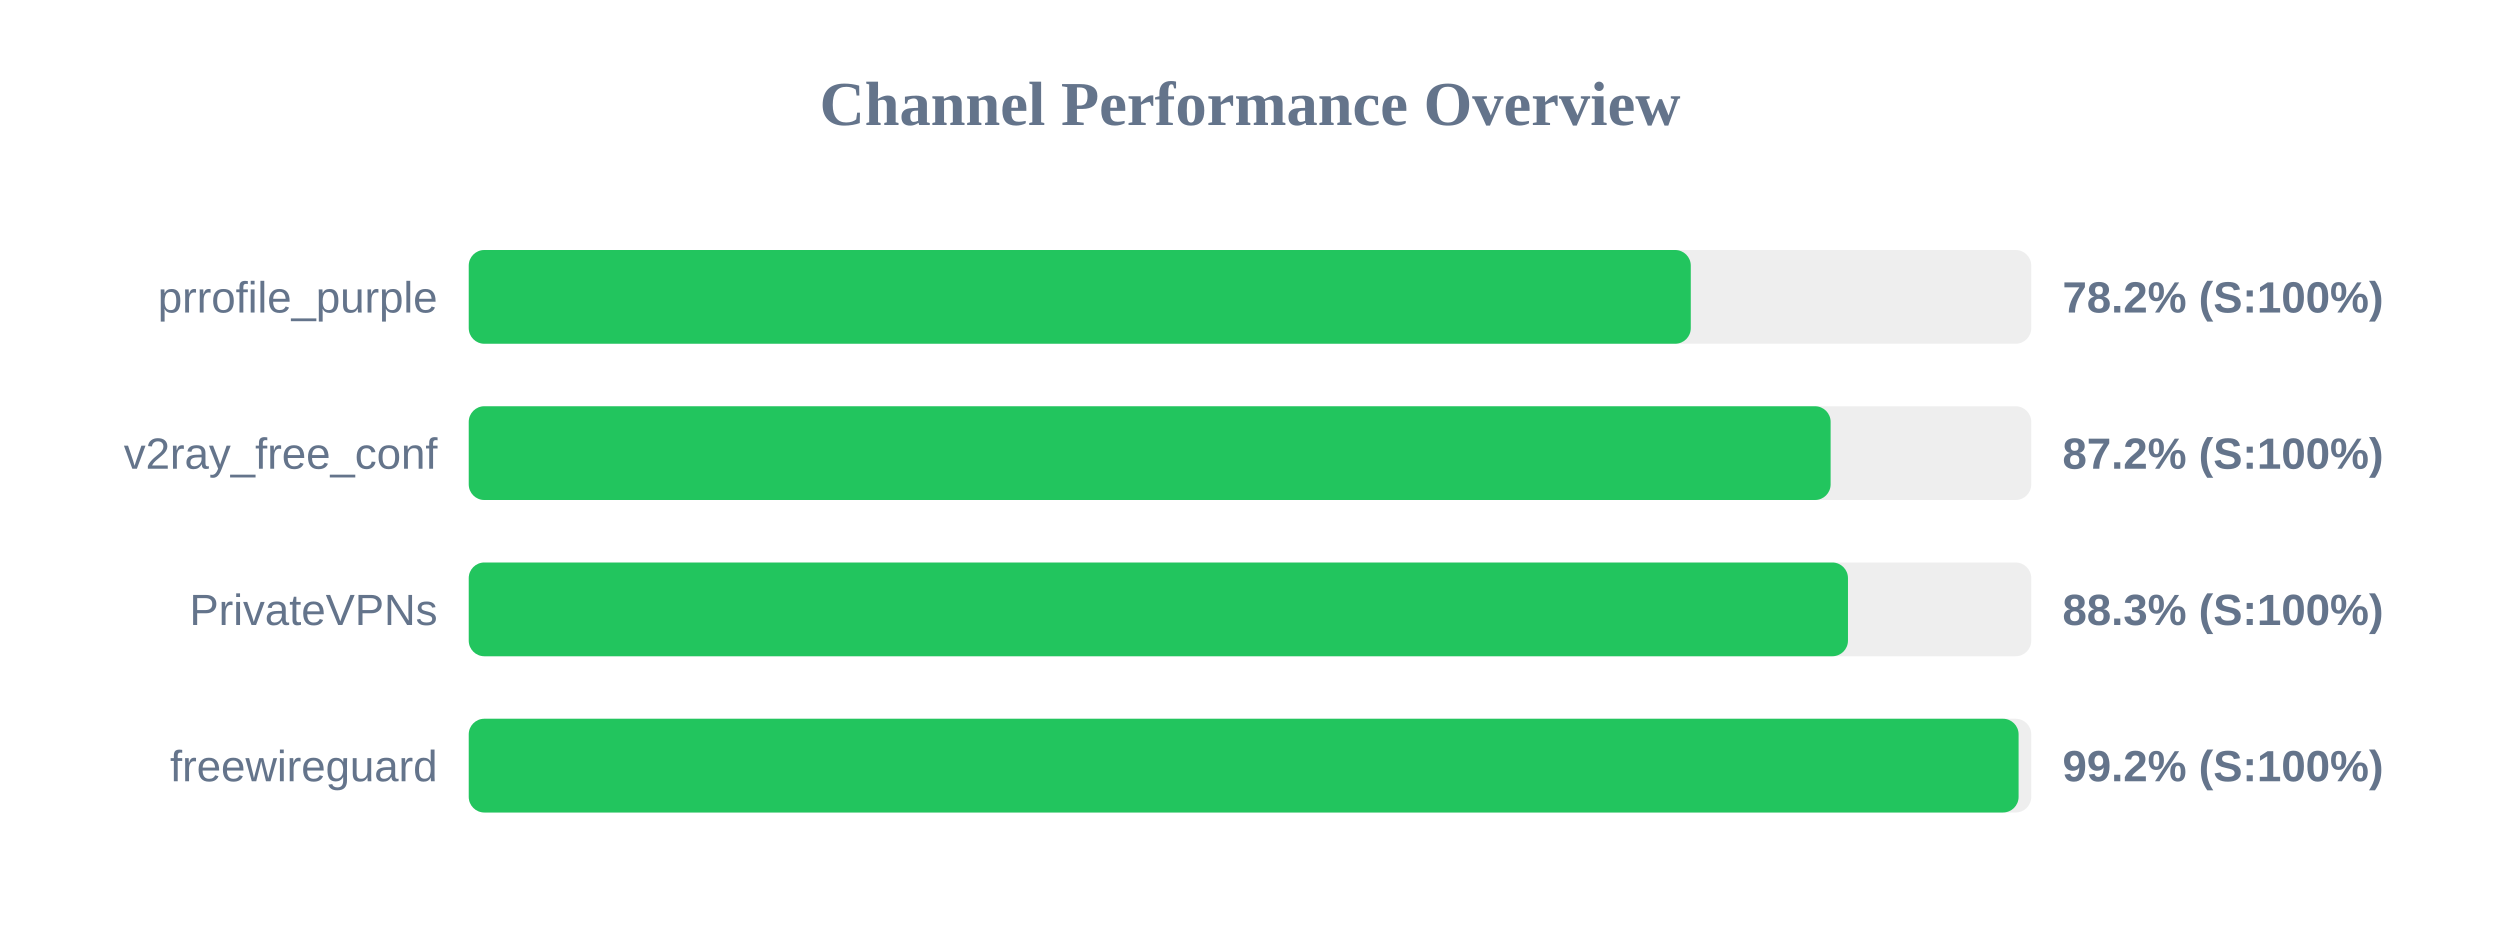
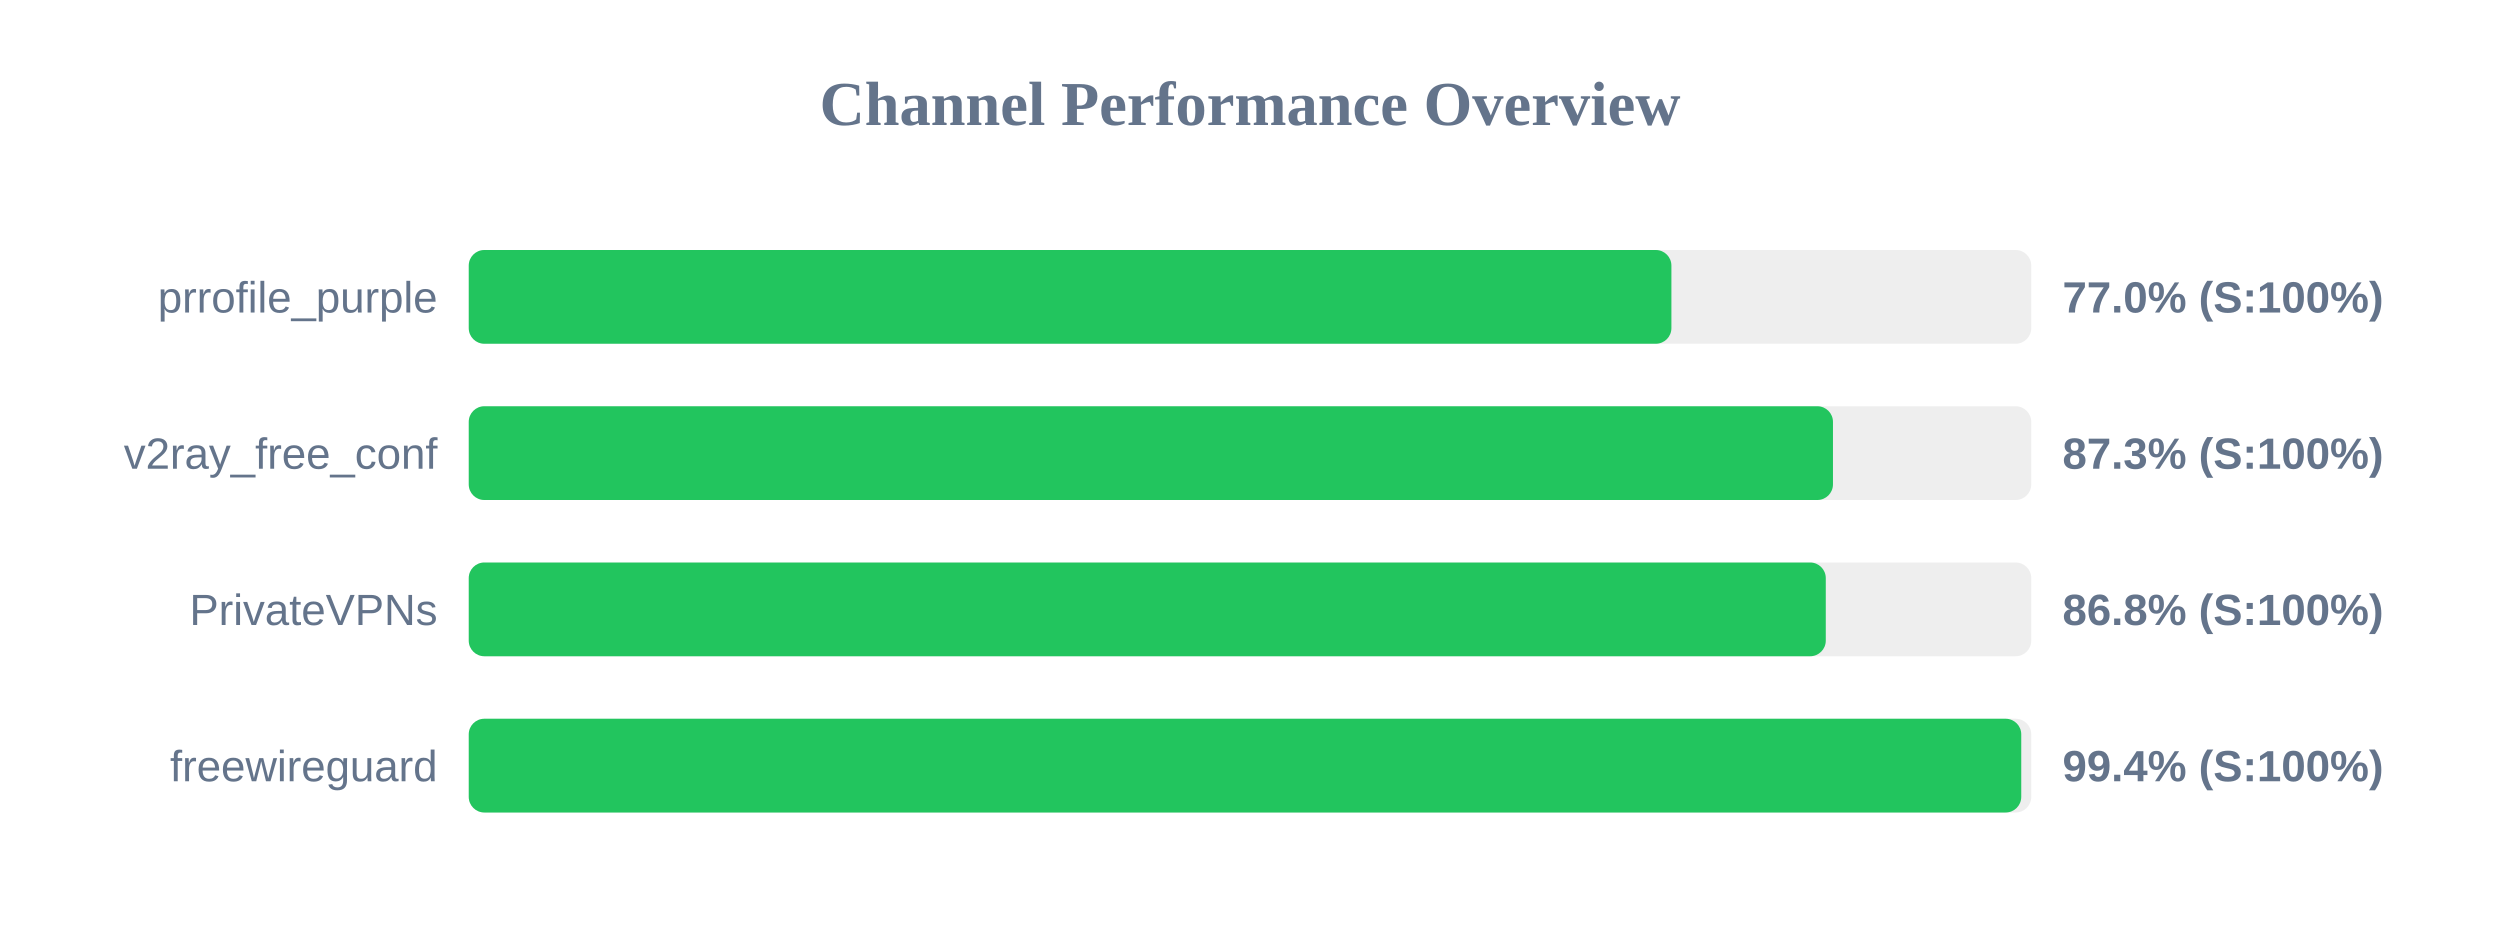
<svg xmlns="http://www.w3.org/2000/svg" width="800" height="300" version="1.1">
  <style>
        .row { font: 14px Arial; fill: #64748b; }
        .score { font: bold 14px Arial; fill: #64748b; }
    </style>
  <text x="400" y="40" text-anchor="middle" font-size="20px" font-weight="bold" fill="#64748b">Channel Performance Overview</text>
  <rect x="150" y="80" width="500" height="30" fill="#eee" rx="5" />
-   <rect x="150" y="80" width="391.05" height="30" fill="#22c55e" rx="5" />
+   <rect x="150" y="80" width="384.85" height="30" fill="#22c55e" rx="5" />
  <text x="140" y="100" text-anchor="end" class="row">prrofile_purple</text>
-   <text x="660" y="100" text-anchor="start" class="score">78.2% (S:100%)</text>
+   <text x="660" y="100" text-anchor="start" class="score">77.0% (S:100%)</text>
  <rect x="150" y="130" width="500" height="30" fill="#eee" rx="5" />
-   <rect x="150" y="130" width="435.8" height="30" fill="#22c55e" rx="5" />
+   <rect x="150" y="130" width="436.55" height="30" fill="#22c55e" rx="5" />
  <text x="140" y="150" text-anchor="end" class="row">v2ray_free_conf</text>
-   <text x="660" y="150" text-anchor="start" class="score">87.2% (S:100%)</text>
+   <text x="660" y="150" text-anchor="start" class="score">87.3% (S:100%)</text>
  <rect x="150" y="180" width="500" height="30" fill="#eee" rx="5" />
-   <rect x="150" y="180" width="441.35" height="30" fill="#22c55e" rx="5" />
+   <rect x="150" y="180" width="434.25" height="30" fill="#22c55e" rx="5" />
  <text x="140" y="200" text-anchor="end" class="row">PrivateVPNs</text>
-   <text x="660" y="200" text-anchor="start" class="score">88.3% (S:100%)</text>
+   <text x="660" y="200" text-anchor="start" class="score">86.8% (S:100%)</text>
  <rect x="150" y="230" width="500" height="30" fill="#eee" rx="5" />
-   <rect x="150" y="230" width="495.95" height="30" fill="#22c55e" rx="5" />
+   <rect x="150" y="230" width="496.8" height="30" fill="#22c55e" rx="5" />
  <text x="140" y="250" text-anchor="end" class="row">freewireguard</text>
-   <text x="660" y="250" text-anchor="start" class="score">99.2% (S:100%)</text>
+   <text x="660" y="250" text-anchor="start" class="score">99.4% (S:100%)</text>
</svg>
